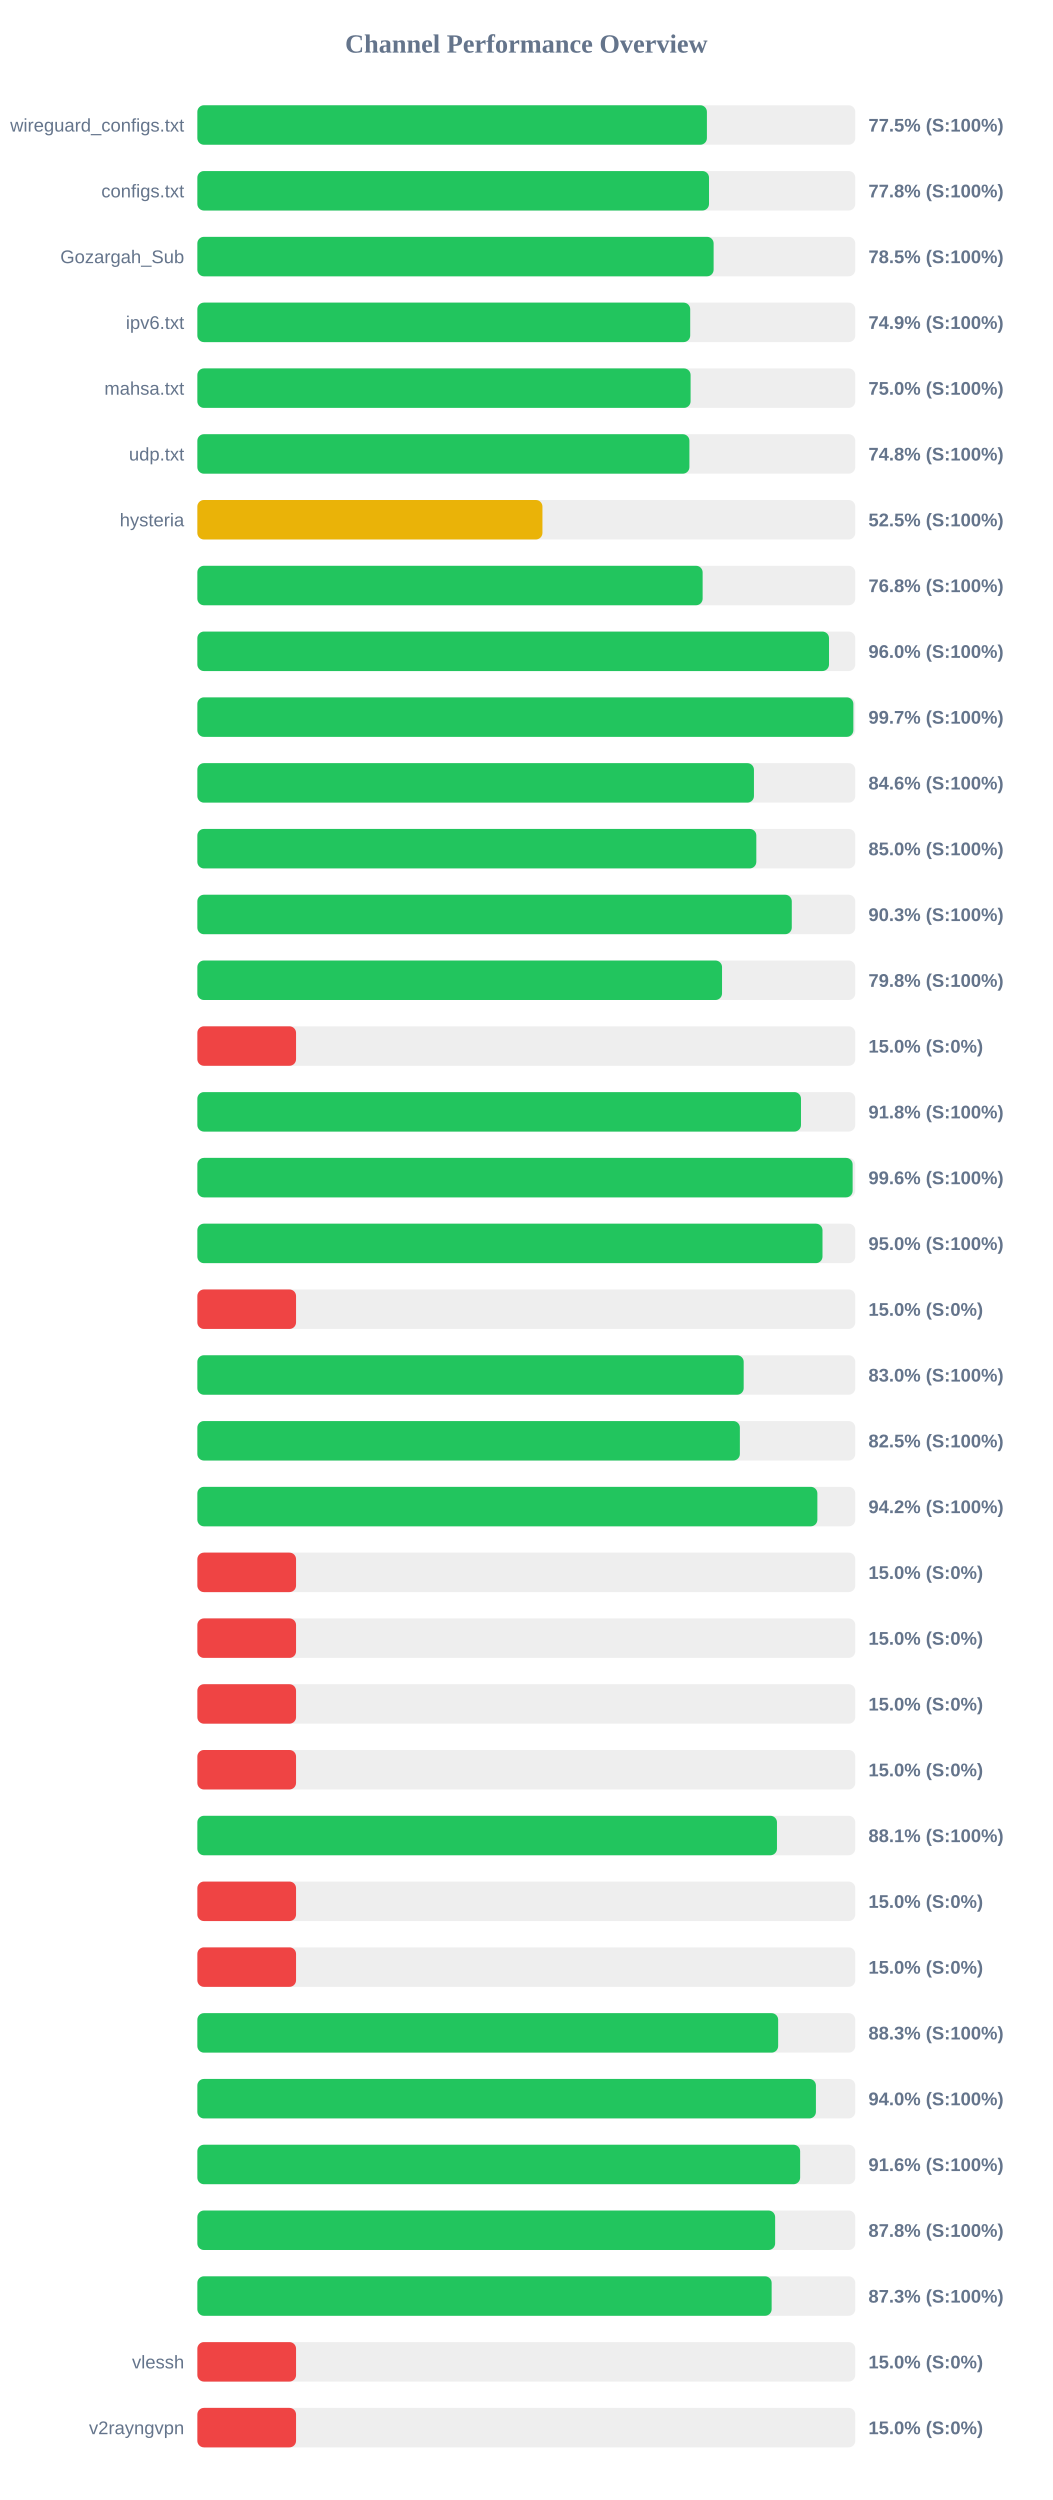
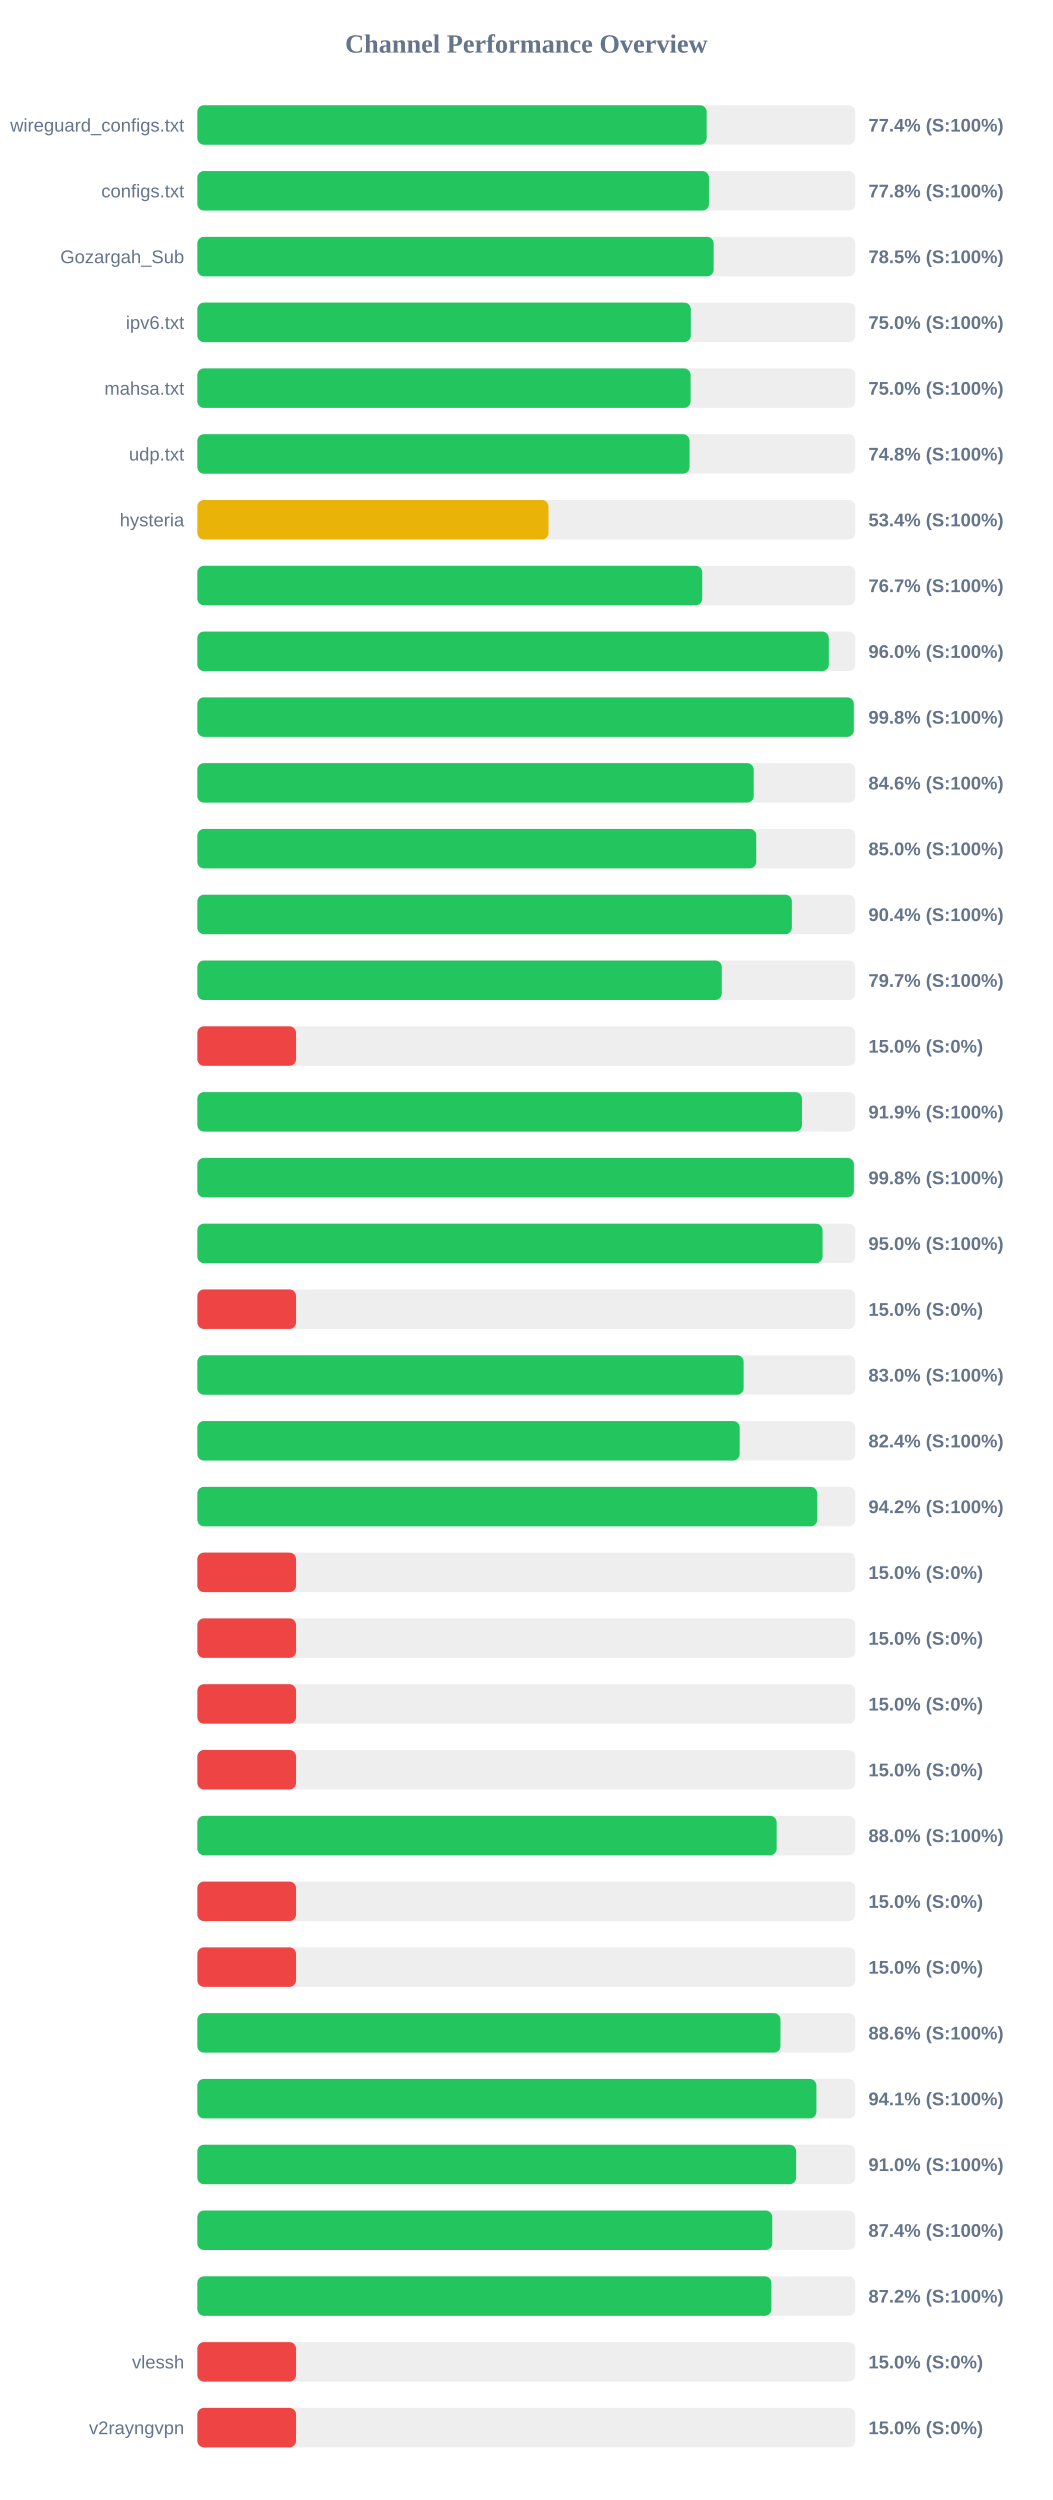
<svg xmlns="http://www.w3.org/2000/svg" width="800" height="1900" version="1.1">
  <style>
        .row { font: 14px Arial; fill: #64748b; }
        .score { font: bold 14px Arial; fill: #64748b; }
    </style>
  <text x="400" y="40" text-anchor="middle" font-size="20px" font-weight="bold" fill="#64748b">Channel Performance Overview</text>
  <rect x="150" y="80" width="500" height="30" fill="#eee" rx="5" />
-   <rect x="150" y="80" width="387.25" height="30" fill="#22c55e" rx="5" />
+   <rect x="150" y="80" width="387.05" height="30" fill="#22c55e" rx="5" />
  <text x="140" y="100" text-anchor="end" class="row">wireguard_configs.txt</text>
-   <text x="660" y="100" text-anchor="start" class="score">77.5% (S:100%)</text>
+   <text x="660" y="100" text-anchor="start" class="score">77.4% (S:100%)</text>
  <rect x="150" y="130" width="500" height="30" fill="#eee" rx="5" />
-   <rect x="150" y="130" width="388.85" height="30" fill="#22c55e" rx="5" />
+   <rect x="150" y="130" width="388.8" height="30" fill="#22c55e" rx="5" />
  <text x="140" y="150" text-anchor="end" class="row">configs.txt</text>
  <text x="660" y="150" text-anchor="start" class="score">77.8% (S:100%)</text>
  <rect x="150" y="180" width="500" height="30" fill="#eee" rx="5" />
  <rect x="150" y="180" width="392.35" height="30" fill="#22c55e" rx="5" />
  <text x="140" y="200" text-anchor="end" class="row">Gozargah_Sub</text>
  <text x="660" y="200" text-anchor="start" class="score">78.5% (S:100%)</text>
  <rect x="150" y="230" width="500" height="30" fill="#eee" rx="5" />
-   <rect x="150" y="230" width="374.55" height="30" fill="#22c55e" rx="5" />
+   <rect x="150" y="230" width="375.0" height="30" fill="#22c55e" rx="5" />
  <text x="140" y="250" text-anchor="end" class="row">ipv6.txt</text>
-   <text x="660" y="250" text-anchor="start" class="score">74.9% (S:100%)</text>
+   <text x="660" y="250" text-anchor="start" class="score">75.0% (S:100%)</text>
  <rect x="150" y="280" width="500" height="30" fill="#eee" rx="5" />
  <rect x="150" y="280" width="374.85" height="30" fill="#22c55e" rx="5" />
  <text x="140" y="300" text-anchor="end" class="row">mahsa.txt</text>
  <text x="660" y="300" text-anchor="start" class="score">75.0% (S:100%)</text>
  <rect x="150" y="330" width="500" height="30" fill="#eee" rx="5" />
-   <rect x="150" y="330" width="373.95" height="30" fill="#22c55e" rx="5" />
+   <rect x="150" y="330" width="374.05" height="30" fill="#22c55e" rx="5" />
  <text x="140" y="350" text-anchor="end" class="row">udp.txt</text>
  <text x="660" y="350" text-anchor="start" class="score">74.8% (S:100%)</text>
  <rect x="150" y="380" width="500" height="30" fill="#eee" rx="5" />
-   <rect x="150" y="380" width="262.25" height="30" fill="#eab308" rx="5" />
+   <rect x="150" y="380" width="266.85" height="30" fill="#eab308" rx="5" />
  <text x="140" y="400" text-anchor="end" class="row">hysteria</text>
-   <text x="660" y="400" text-anchor="start" class="score">52.5% (S:100%)</text>
+   <text x="660" y="400" text-anchor="start" class="score">53.4% (S:100%)</text>
  <rect x="150" y="430" width="500" height="30" fill="#eee" rx="5" />
-   <rect x="150" y="430" width="384.0" height="30" fill="#22c55e" rx="5" />
+   <rect x="150" y="430" width="383.7" height="30" fill="#22c55e" rx="5" />
  <text x="140" y="450" text-anchor="end" class="row" />
-   <text x="660" y="450" text-anchor="start" class="score">76.8% (S:100%)</text>
+   <text x="660" y="450" text-anchor="start" class="score">76.7% (S:100%)</text>
  <rect x="150" y="480" width="500" height="30" fill="#eee" rx="5" />
-   <rect x="150" y="480" width="480.05" height="30" fill="#22c55e" rx="5" />
+   <rect x="150" y="480" width="479.9" height="30" fill="#22c55e" rx="5" />
  <text x="140" y="500" text-anchor="end" class="row" />
  <text x="660" y="500" text-anchor="start" class="score">96.0% (S:100%)</text>
  <rect x="150" y="530" width="500" height="30" fill="#eee" rx="5" />
-   <rect x="150" y="530" width="498.55" height="30" fill="#22c55e" rx="5" />
+   <rect x="150" y="530" width="498.9" height="30" fill="#22c55e" rx="5" />
  <text x="140" y="550" text-anchor="end" class="row" />
-   <text x="660" y="550" text-anchor="start" class="score">99.7% (S:100%)</text>
+   <text x="660" y="550" text-anchor="start" class="score">99.8% (S:100%)</text>
  <rect x="150" y="580" width="500" height="30" fill="#eee" rx="5" />
-   <rect x="150" y="580" width="423.0" height="30" fill="#22c55e" rx="5" />
+   <rect x="150" y="580" width="422.8" height="30" fill="#22c55e" rx="5" />
  <text x="140" y="600" text-anchor="end" class="row" />
  <text x="660" y="600" text-anchor="start" class="score">84.6% (S:100%)</text>
  <rect x="150" y="630" width="500" height="30" fill="#eee" rx="5" />
-   <rect x="150" y="630" width="424.8" height="30" fill="#22c55e" rx="5" />
+   <rect x="150" y="630" width="424.75" height="30" fill="#22c55e" rx="5" />
  <text x="140" y="650" text-anchor="end" class="row" />
  <text x="660" y="650" text-anchor="start" class="score">85.0% (S:100%)</text>
  <rect x="150" y="680" width="500" height="30" fill="#eee" rx="5" />
-   <rect x="150" y="680" width="451.75" height="30" fill="#22c55e" rx="5" />
+   <rect x="150" y="680" width="451.8" height="30" fill="#22c55e" rx="5" />
  <text x="140" y="700" text-anchor="end" class="row" />
-   <text x="660" y="700" text-anchor="start" class="score">90.3% (S:100%)</text>
+   <text x="660" y="700" text-anchor="start" class="score">90.4% (S:100%)</text>
  <rect x="150" y="730" width="500" height="30" fill="#eee" rx="5" />
-   <rect x="150" y="730" width="398.75" height="30" fill="#22c55e" rx="5" />
+   <rect x="150" y="730" width="398.55" height="30" fill="#22c55e" rx="5" />
  <text x="140" y="750" text-anchor="end" class="row" />
-   <text x="660" y="750" text-anchor="start" class="score">79.8% (S:100%)</text>
+   <text x="660" y="750" text-anchor="start" class="score">79.7% (S:100%)</text>
  <rect x="150" y="780" width="500" height="30" fill="#eee" rx="5" />
  <rect x="150" y="780" width="75.0" height="30" fill="#ef4444" rx="5" />
  <text x="140" y="800" text-anchor="end" class="row" />
  <text x="660" y="800" text-anchor="start" class="score">15.0% (S:0%)</text>
  <rect x="150" y="830" width="500" height="30" fill="#eee" rx="5" />
-   <rect x="150" y="830" width="458.75" height="30" fill="#22c55e" rx="5" />
+   <rect x="150" y="830" width="459.5" height="30" fill="#22c55e" rx="5" />
  <text x="140" y="850" text-anchor="end" class="row" />
-   <text x="660" y="850" text-anchor="start" class="score">91.8% (S:100%)</text>
+   <text x="660" y="850" text-anchor="start" class="score">91.9% (S:100%)</text>
  <rect x="150" y="880" width="500" height="30" fill="#eee" rx="5" />
-   <rect x="150" y="880" width="498.0" height="30" fill="#22c55e" rx="5" />
+   <rect x="150" y="880" width="498.95" height="30" fill="#22c55e" rx="5" />
  <text x="140" y="900" text-anchor="end" class="row" />
-   <text x="660" y="900" text-anchor="start" class="score">99.6% (S:100%)</text>
+   <text x="660" y="900" text-anchor="start" class="score">99.8% (S:100%)</text>
  <rect x="150" y="930" width="500" height="30" fill="#eee" rx="5" />
-   <rect x="150" y="930" width="475.1" height="30" fill="#22c55e" rx="5" />
+   <rect x="150" y="930" width="475.15" height="30" fill="#22c55e" rx="5" />
  <text x="140" y="950" text-anchor="end" class="row" />
  <text x="660" y="950" text-anchor="start" class="score">95.0% (S:100%)</text>
  <rect x="150" y="980" width="500" height="30" fill="#eee" rx="5" />
  <rect x="150" y="980" width="75.0" height="30" fill="#ef4444" rx="5" />
  <text x="140" y="1000" text-anchor="end" class="row" />
  <text x="660" y="1000" text-anchor="start" class="score">15.0% (S:0%)</text>
  <rect x="150" y="1030" width="500" height="30" fill="#eee" rx="5" />
-   <rect x="150" y="1030" width="415.2" height="30" fill="#22c55e" rx="5" />
+   <rect x="150" y="1030" width="415.15" height="30" fill="#22c55e" rx="5" />
  <text x="140" y="1050" text-anchor="end" class="row" />
  <text x="660" y="1050" text-anchor="start" class="score">83.0% (S:100%)</text>
  <rect x="150" y="1080" width="500" height="30" fill="#eee" rx="5" />
-   <rect x="150" y="1080" width="412.3" height="30" fill="#22c55e" rx="5" />
+   <rect x="150" y="1080" width="412.15" height="30" fill="#22c55e" rx="5" />
  <text x="140" y="1100" text-anchor="end" class="row" />
-   <text x="660" y="1100" text-anchor="start" class="score">82.5% (S:100%)</text>
+   <text x="660" y="1100" text-anchor="start" class="score">82.4% (S:100%)</text>
  <rect x="150" y="1130" width="500" height="30" fill="#eee" rx="5" />
-   <rect x="150" y="1130" width="471.2" height="30" fill="#22c55e" rx="5" />
+   <rect x="150" y="1130" width="471.1" height="30" fill="#22c55e" rx="5" />
  <text x="140" y="1150" text-anchor="end" class="row" />
  <text x="660" y="1150" text-anchor="start" class="score">94.2% (S:100%)</text>
  <rect x="150" y="1180" width="500" height="30" fill="#eee" rx="5" />
  <rect x="150" y="1180" width="75.0" height="30" fill="#ef4444" rx="5" />
  <text x="140" y="1200" text-anchor="end" class="row" />
  <text x="660" y="1200" text-anchor="start" class="score">15.0% (S:0%)</text>
  <rect x="150" y="1230" width="500" height="30" fill="#eee" rx="5" />
  <rect x="150" y="1230" width="75.0" height="30" fill="#ef4444" rx="5" />
  <text x="140" y="1250" text-anchor="end" class="row" />
  <text x="660" y="1250" text-anchor="start" class="score">15.0% (S:0%)</text>
  <rect x="150" y="1280" width="500" height="30" fill="#eee" rx="5" />
  <rect x="150" y="1280" width="75.0" height="30" fill="#ef4444" rx="5" />
  <text x="140" y="1300" text-anchor="end" class="row" />
  <text x="660" y="1300" text-anchor="start" class="score">15.0% (S:0%)</text>
  <rect x="150" y="1330" width="500" height="30" fill="#eee" rx="5" />
  <rect x="150" y="1330" width="75.0" height="30" fill="#ef4444" rx="5" />
  <text x="140" y="1350" text-anchor="end" class="row" />
  <text x="660" y="1350" text-anchor="start" class="score">15.0% (S:0%)</text>
  <rect x="150" y="1380" width="500" height="30" fill="#eee" rx="5" />
-   <rect x="150" y="1380" width="440.5" height="30" fill="#22c55e" rx="5" />
+   <rect x="150" y="1380" width="440.25" height="30" fill="#22c55e" rx="5" />
  <text x="140" y="1400" text-anchor="end" class="row" />
-   <text x="660" y="1400" text-anchor="start" class="score">88.1% (S:100%)</text>
+   <text x="660" y="1400" text-anchor="start" class="score">88.0% (S:100%)</text>
  <rect x="150" y="1430" width="500" height="30" fill="#eee" rx="5" />
  <rect x="150" y="1430" width="75.0" height="30" fill="#ef4444" rx="5" />
  <text x="140" y="1450" text-anchor="end" class="row" />
  <text x="660" y="1450" text-anchor="start" class="score">15.0% (S:0%)</text>
  <rect x="150" y="1480" width="500" height="30" fill="#eee" rx="5" />
  <rect x="150" y="1480" width="75.0" height="30" fill="#ef4444" rx="5" />
  <text x="140" y="1500" text-anchor="end" class="row" />
  <text x="660" y="1500" text-anchor="start" class="score">15.0% (S:0%)</text>
  <rect x="150" y="1530" width="500" height="30" fill="#eee" rx="5" />
-   <rect x="150" y="1530" width="441.4" height="30" fill="#22c55e" rx="5" />
+   <rect x="150" y="1530" width="443.15" height="30" fill="#22c55e" rx="5" />
  <text x="140" y="1550" text-anchor="end" class="row" />
-   <text x="660" y="1550" text-anchor="start" class="score">88.3% (S:100%)</text>
+   <text x="660" y="1550" text-anchor="start" class="score">88.6% (S:100%)</text>
  <rect x="150" y="1580" width="500" height="30" fill="#eee" rx="5" />
-   <rect x="150" y="1580" width="470.1" height="30" fill="#22c55e" rx="5" />
+   <rect x="150" y="1580" width="470.45" height="30" fill="#22c55e" rx="5" />
  <text x="140" y="1600" text-anchor="end" class="row" />
-   <text x="660" y="1600" text-anchor="start" class="score">94.0% (S:100%)</text>
+   <text x="660" y="1600" text-anchor="start" class="score">94.1% (S:100%)</text>
  <rect x="150" y="1630" width="500" height="30" fill="#eee" rx="5" />
-   <rect x="150" y="1630" width="458.1" height="30" fill="#22c55e" rx="5" />
+   <rect x="150" y="1630" width="455.05" height="30" fill="#22c55e" rx="5" />
  <text x="140" y="1650" text-anchor="end" class="row" />
-   <text x="660" y="1650" text-anchor="start" class="score">91.6% (S:100%)</text>
+   <text x="660" y="1650" text-anchor="start" class="score">91.0% (S:100%)</text>
  <rect x="150" y="1680" width="500" height="30" fill="#eee" rx="5" />
-   <rect x="150" y="1680" width="439.1" height="30" fill="#22c55e" rx="5" />
+   <rect x="150" y="1680" width="436.9" height="30" fill="#22c55e" rx="5" />
  <text x="140" y="1700" text-anchor="end" class="row" />
-   <text x="660" y="1700" text-anchor="start" class="score">87.8% (S:100%)</text>
+   <text x="660" y="1700" text-anchor="start" class="score">87.4% (S:100%)</text>
  <rect x="150" y="1730" width="500" height="30" fill="#eee" rx="5" />
-   <rect x="150" y="1730" width="436.45" height="30" fill="#22c55e" rx="5" />
+   <rect x="150" y="1730" width="436.25" height="30" fill="#22c55e" rx="5" />
  <text x="140" y="1750" text-anchor="end" class="row" />
-   <text x="660" y="1750" text-anchor="start" class="score">87.3% (S:100%)</text>
+   <text x="660" y="1750" text-anchor="start" class="score">87.2% (S:100%)</text>
  <rect x="150" y="1780" width="500" height="30" fill="#eee" rx="5" />
  <rect x="150" y="1780" width="75.0" height="30" fill="#ef4444" rx="5" />
  <text x="140" y="1800" text-anchor="end" class="row">vlessh</text>
  <text x="660" y="1800" text-anchor="start" class="score">15.0% (S:0%)</text>
  <rect x="150" y="1830" width="500" height="30" fill="#eee" rx="5" />
  <rect x="150" y="1830" width="75.0" height="30" fill="#ef4444" rx="5" />
  <text x="140" y="1850" text-anchor="end" class="row">v2rayngvpn</text>
  <text x="660" y="1850" text-anchor="start" class="score">15.0% (S:0%)</text>
</svg>
